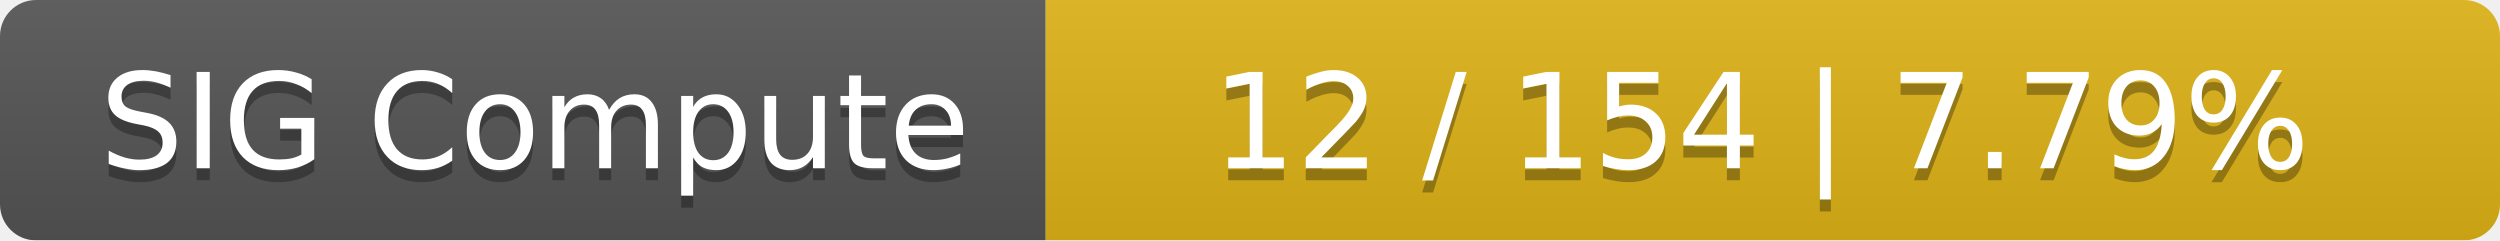
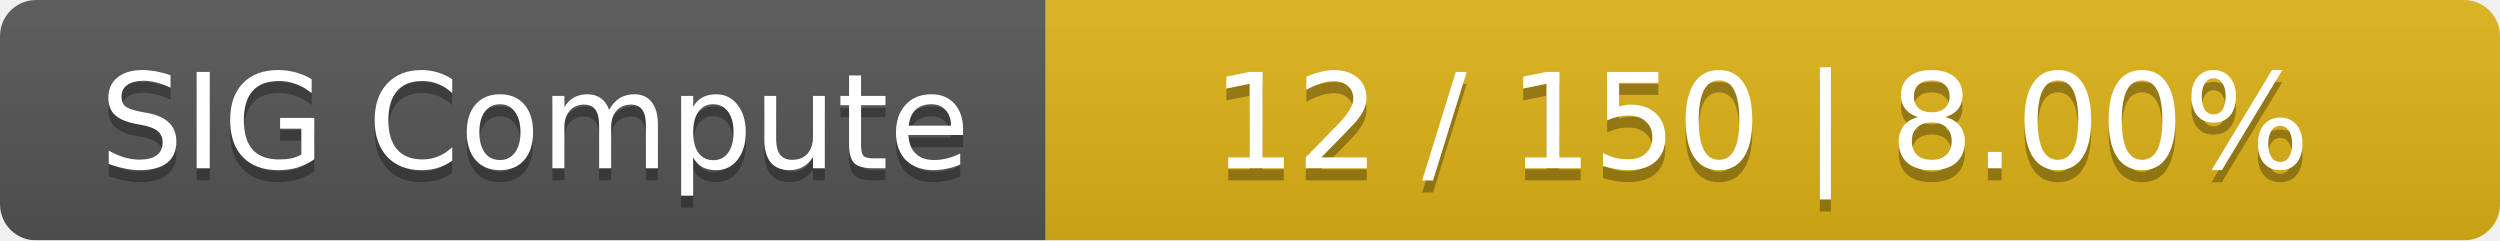
<svg xmlns="http://www.w3.org/2000/svg" width="208" height="20">
  <linearGradient id="smooth" x2="0" y2="100%">
    <stop offset="0" stop-color="#bbb" stop-opacity=".1" />
    <stop offset="1" stop-opacity=".1" />
  </linearGradient>
  <mask id="round">
    <rect width="208" height="20" rx="3" fill="#fff" />
  </mask>
  <g mask="url(#round)">
    <rect width="87" height="20" fill="#555" />
    <rect x="87" width="121" height="20" fill="#dfb317" />
    <rect width="208" height="20" fill="url(#smooth)" />
  </g>
  <g fill="#fff" text-anchor="middle" font-family="DejaVu Sans,Verdana,Geneva,sans-serif" font-size="11">
    <text x="44.5" y="15" fill="#010101" fill-opacity=".3">SIG Compute</text>
    <text x="44.5" y="14">SIG Compute</text>
-     <text x="146.5" y="15" fill="#010101" fill-opacity=".3">12 / 154    |    7.79%</text>
-     <text x="146.5" y="14">12 / 154    |    7.79%</text>
+     <text x="146.5" y="15" fill="#010101" fill-opacity=".3">12 / 150    |    8.00%</text>
+     <text x="146.5" y="14">12 / 150    |    8.00%</text>
  </g>
</svg>
